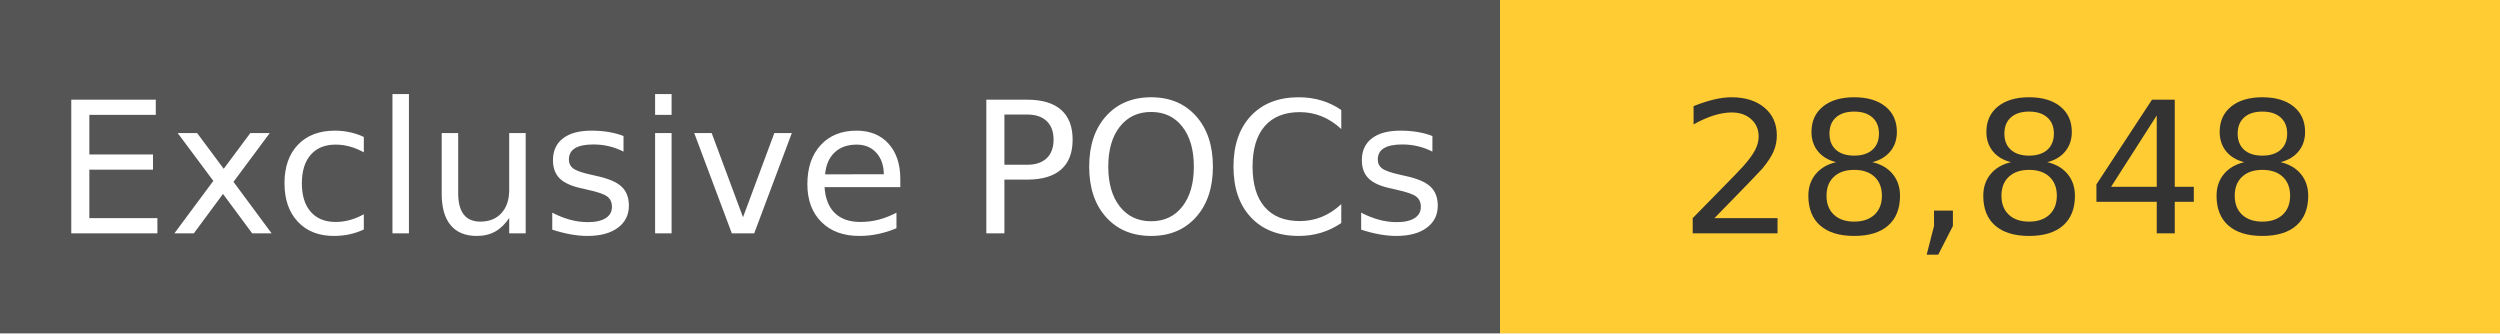
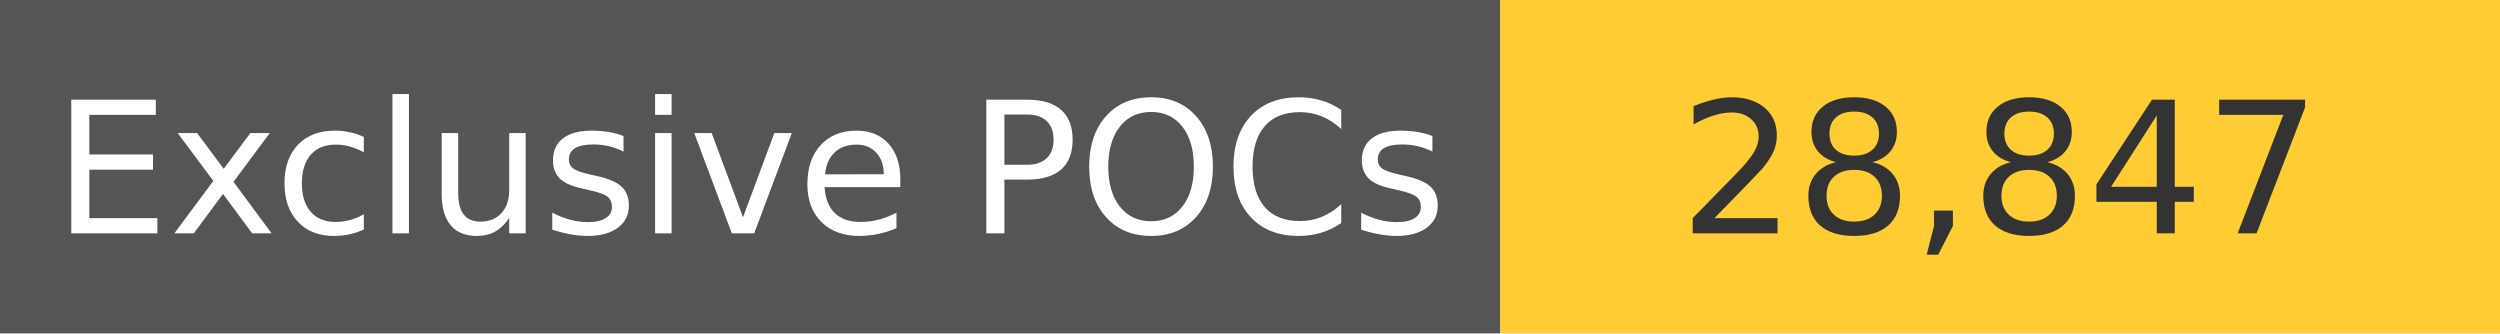
<svg xmlns="http://www.w3.org/2000/svg" width="150" height="20" role="img">
  <linearGradient id="s" x2="0" y2="100%">
    <stop offset="0" stop-color="#bbb" stop-opacity=".1" />
    <stop offset="1" stop-opacity=".1" />
  </linearGradient>
  <g>
    <rect width="90" height="20" fill="#555" />
    <rect x="90" width="267" height="20" fill="#ffcc33" />
  </g>
  <g fill="#fff" text-anchor="middle" font-family="Verdana,Geneva,DejaVu Sans,sans-serif" text-rendering="geometricPrecision" font-size="110">
    <text x="450" y="140" transform="scale(.1)" fill="#fff">
            Exclusive POCs
        </text>
    <text x="1200" y="140" transform="scale(.1)" fill="#333">
-             28,848
+             28,847
        </text>
  </g>
</svg>
